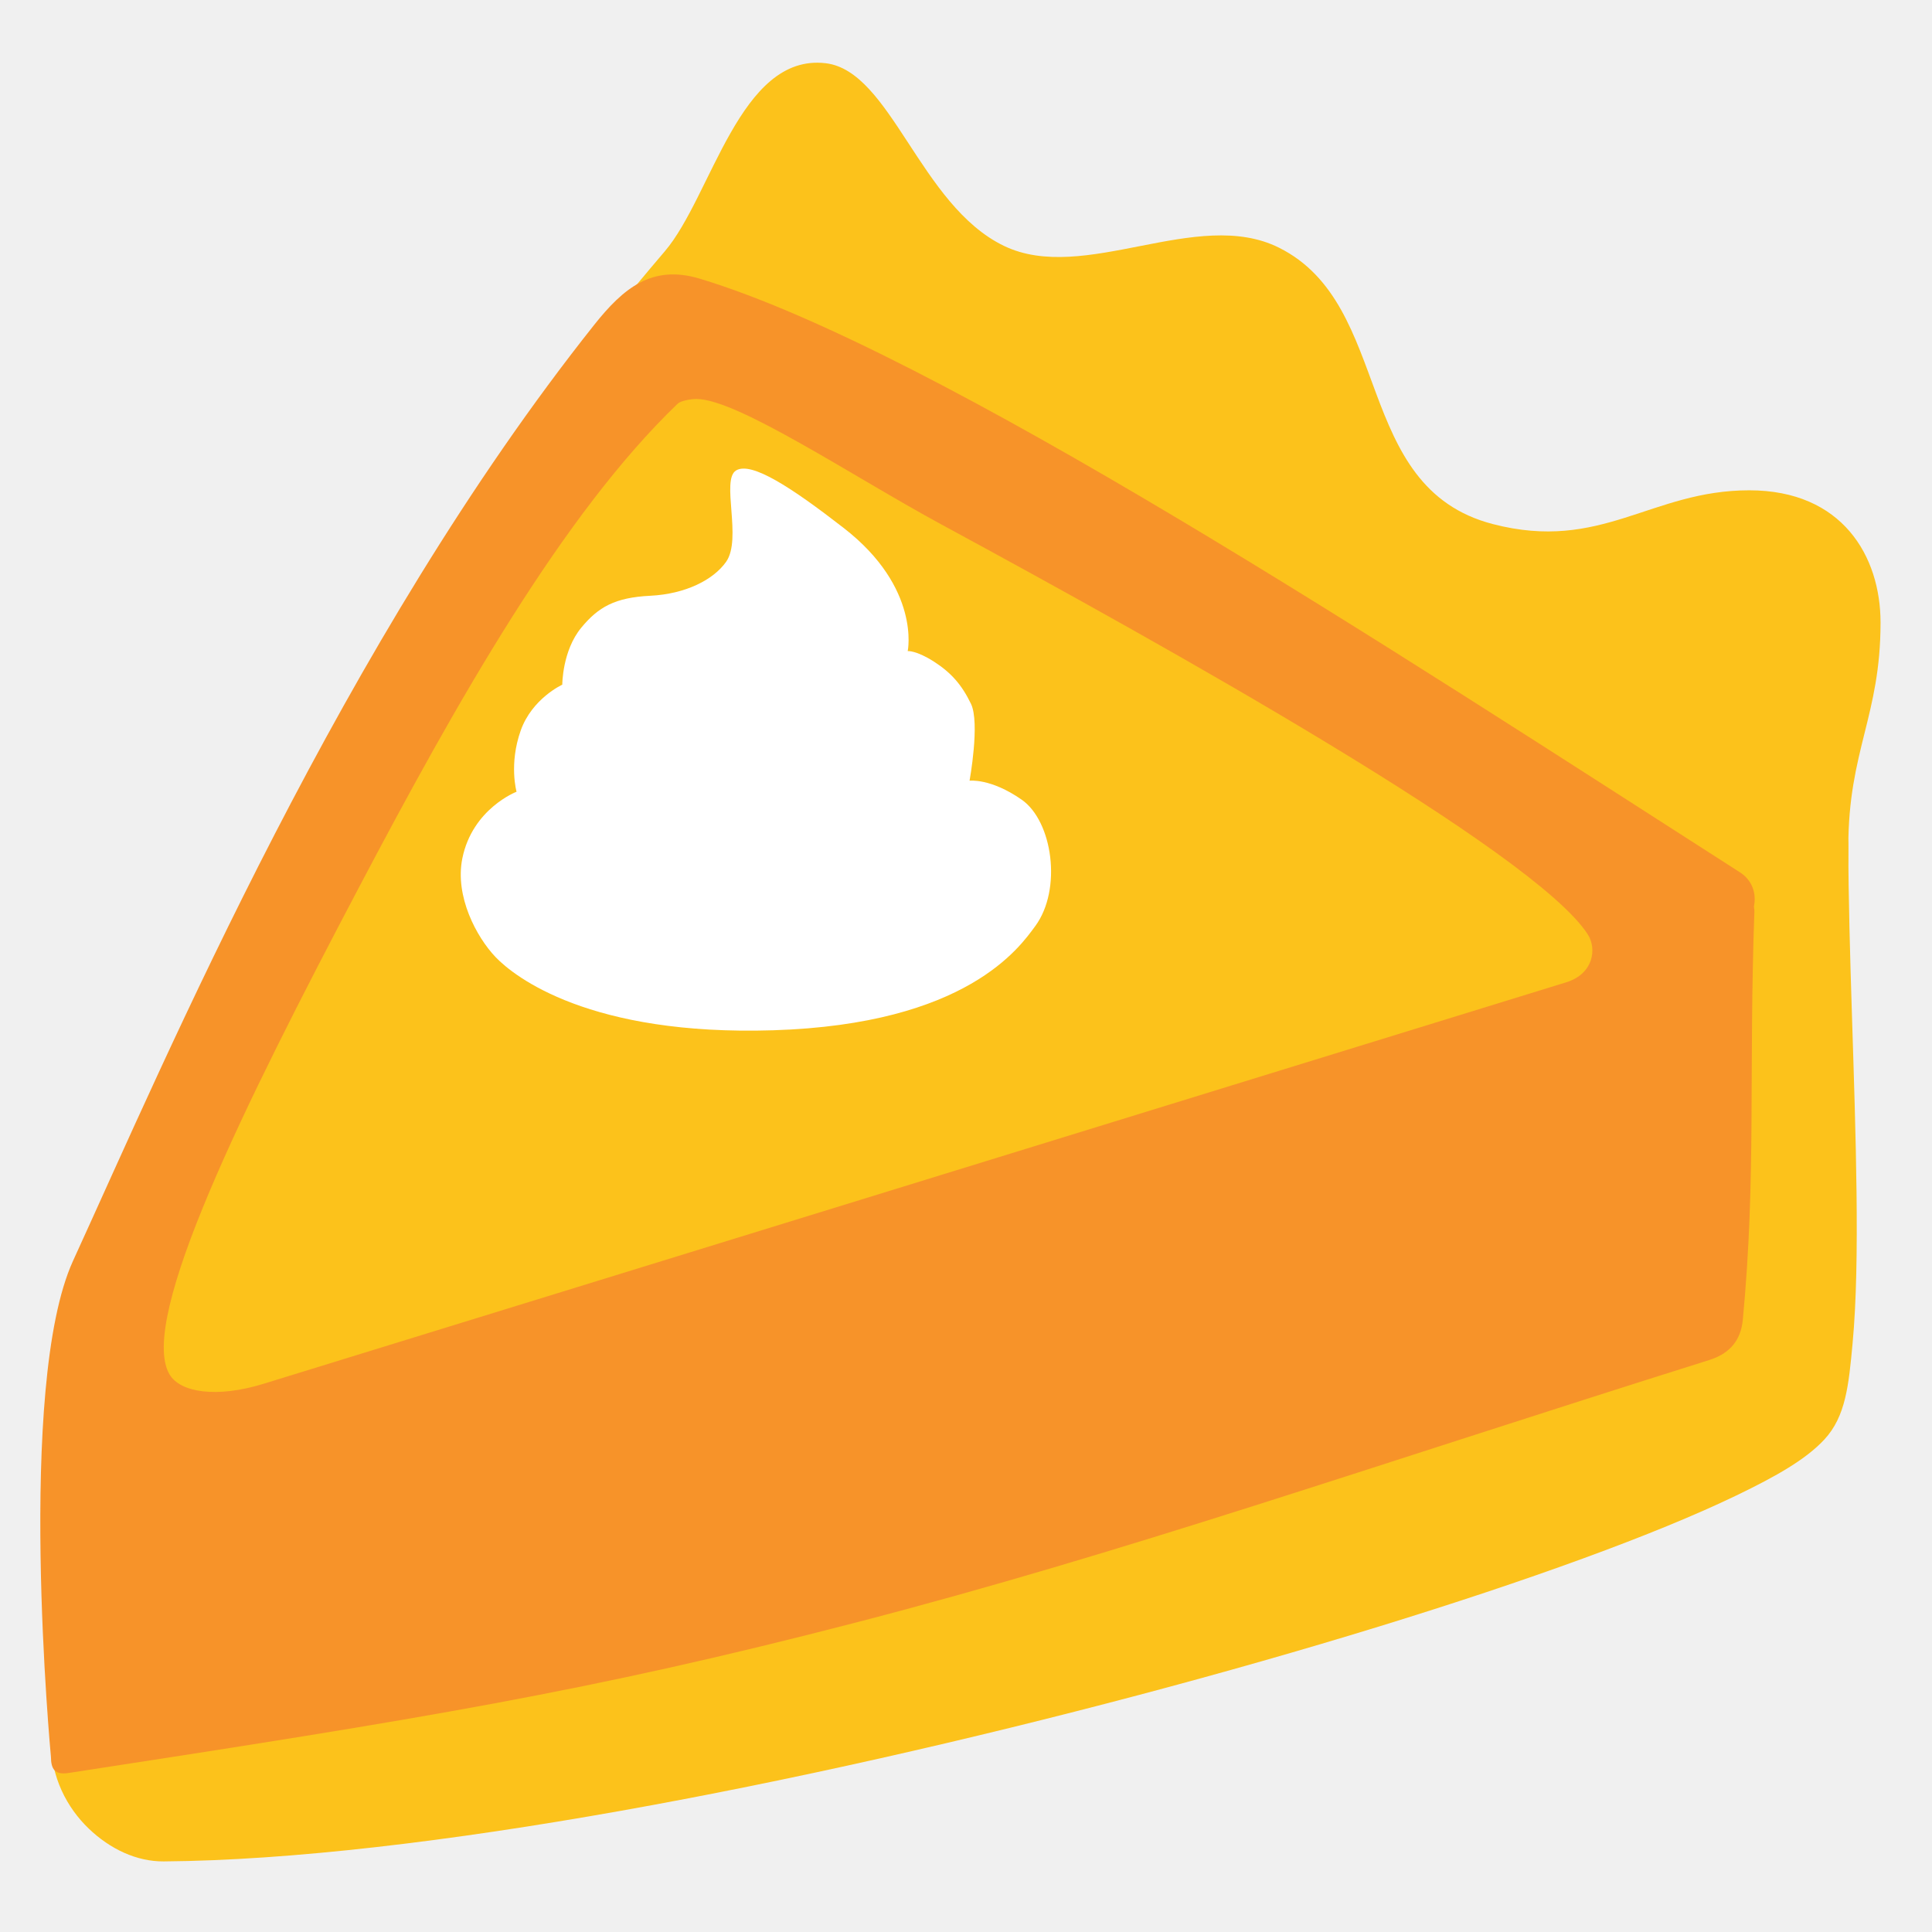
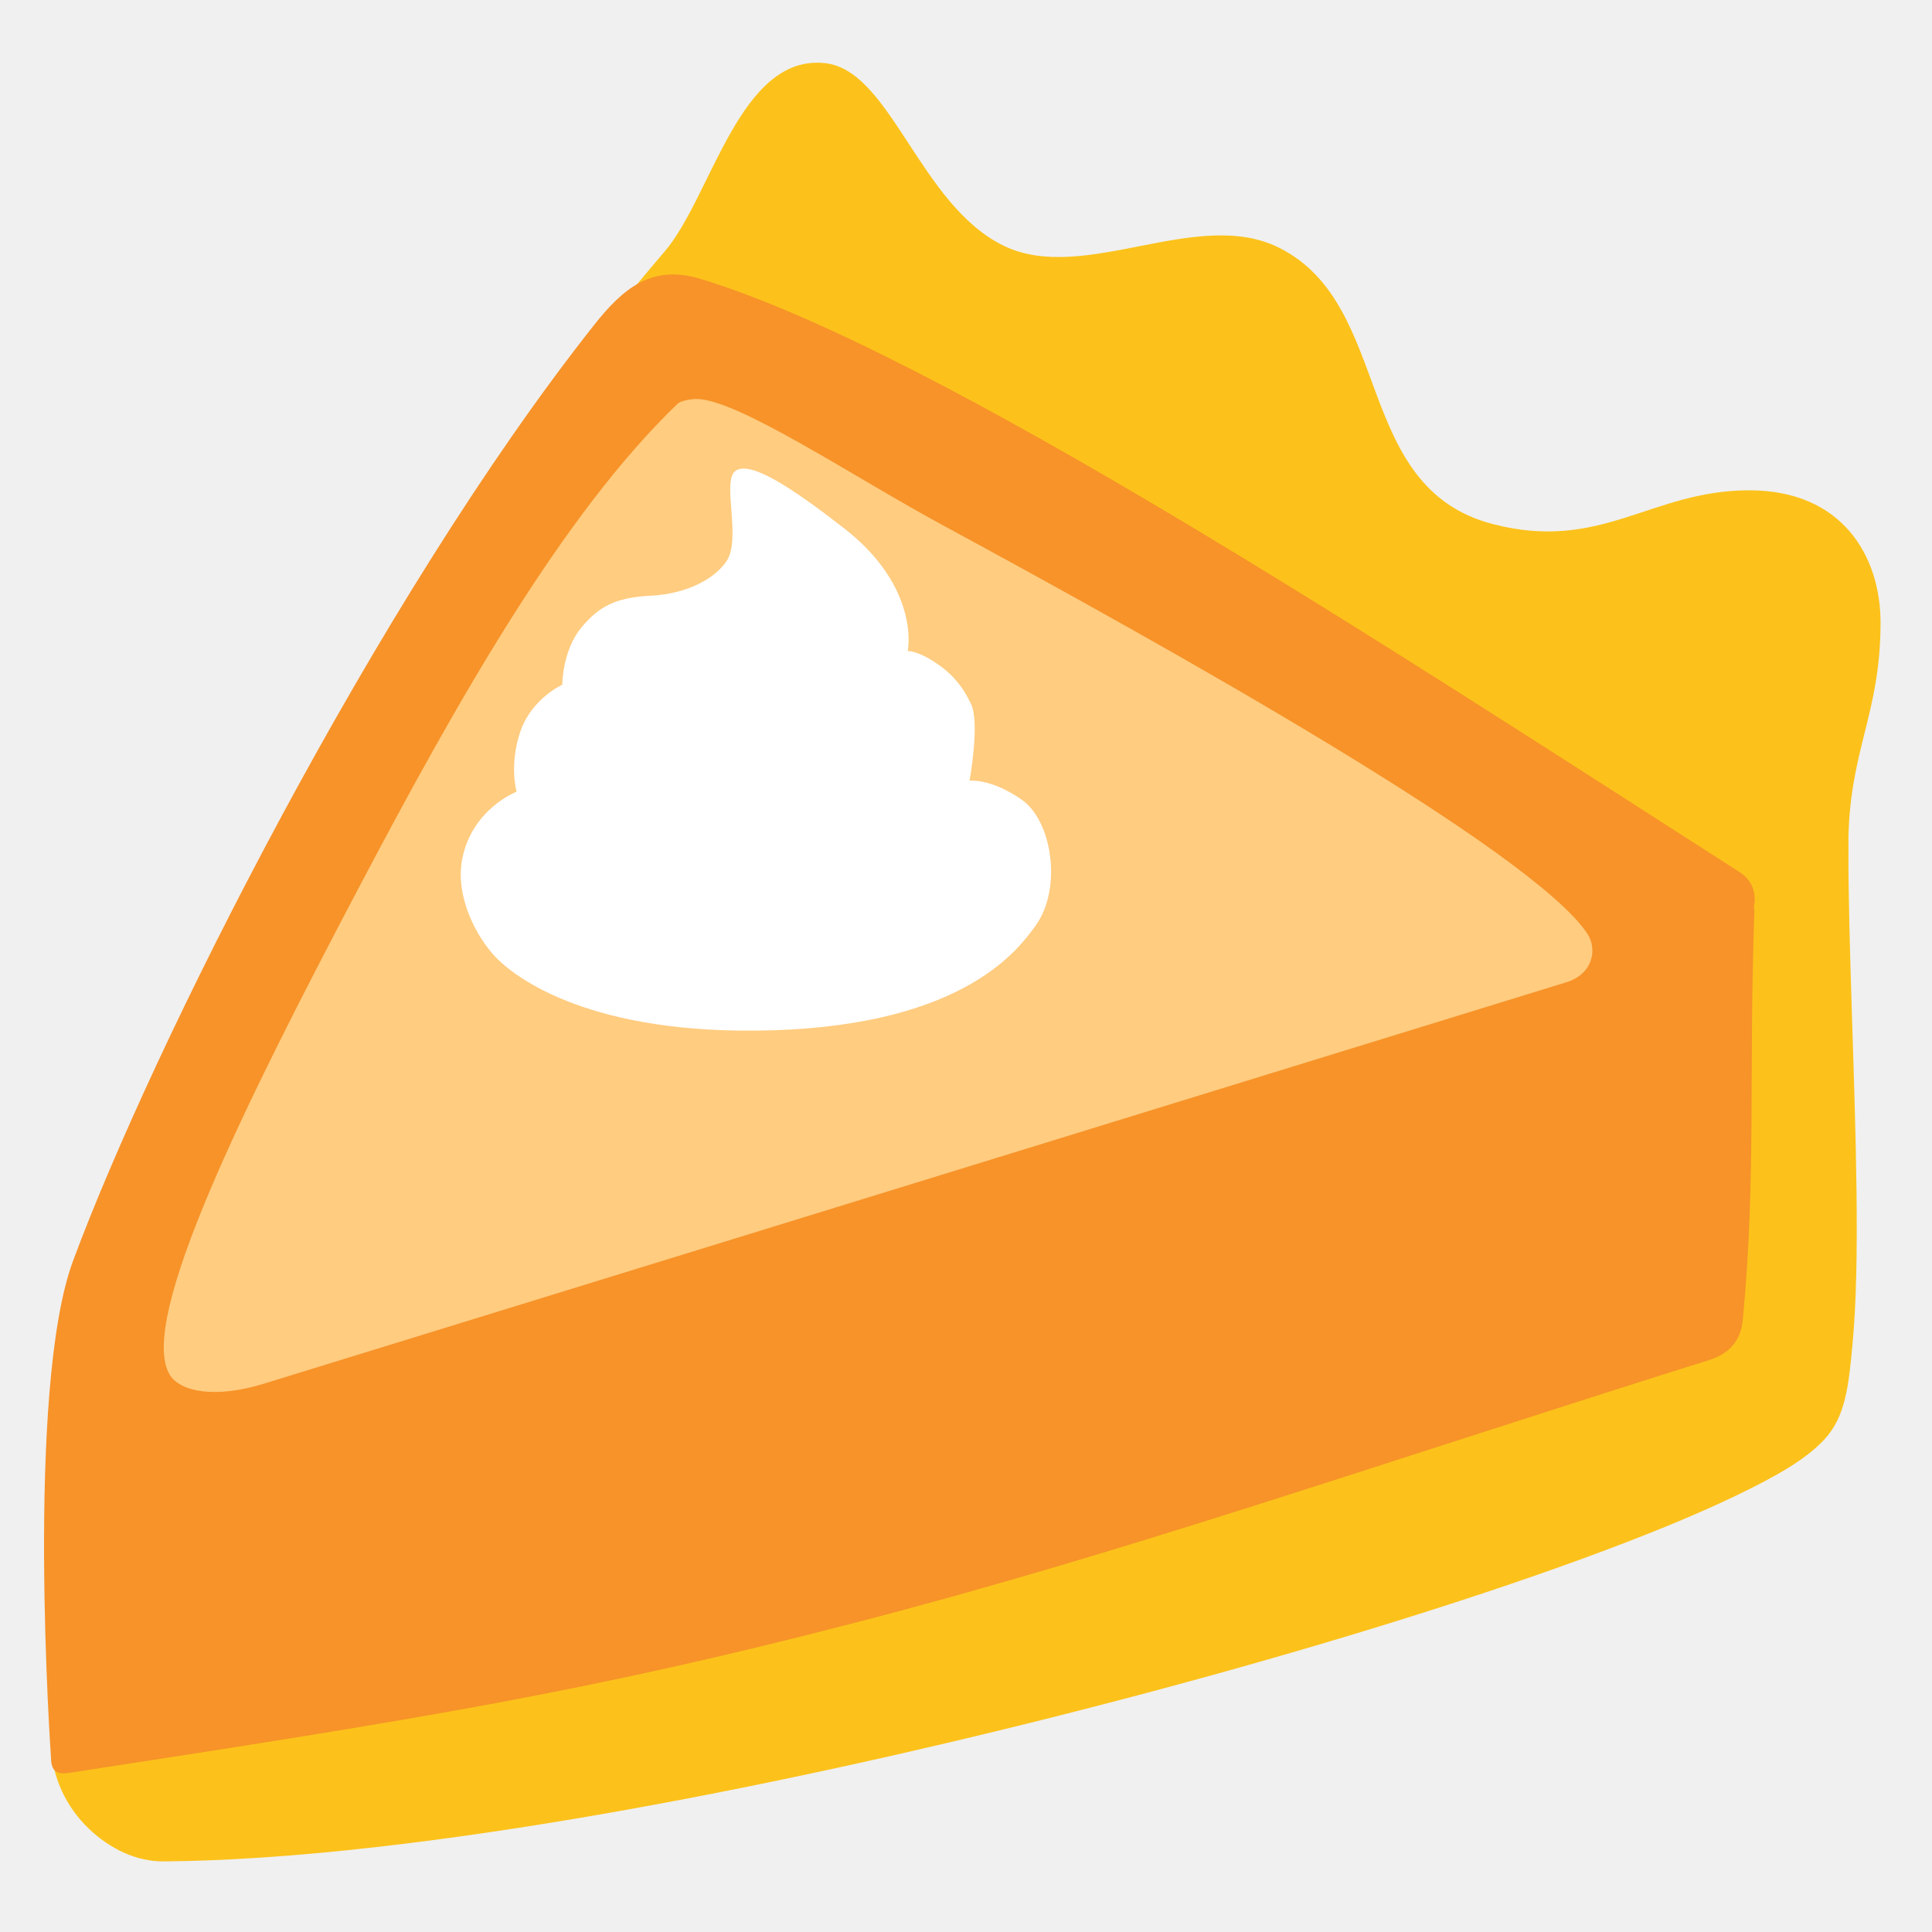
<svg xmlns="http://www.w3.org/2000/svg" width="128" height="128" version="1.1" id="svg58">
  <defs id="defs62" />
  <linearGradient id="a" gradientTransform="rotate(2.292 65.738 66.222)" gradientUnits="userSpaceOnUse" x1="53.505" x2="53.505" y1="22.295" y2="10.358">
    <stop offset="0" stop-color="#c29f76" id="stop2" />
  </linearGradient>
  <linearGradient id="b" gradientTransform="rotate(2.292 65.738 66.222)" gradientUnits="userSpaceOnUse" x1="70.932" x2="70.932" y1="11.915" y2="29.375">
    <stop offset=".019" stop-color="#f8dfc2" id="stop7" />
  </linearGradient>
  <linearGradient id="c" gradientTransform="rotate(2.292 65.738 66.222)" gradientUnits="userSpaceOnUse" x1="90.734" x2="90.734" y1="19.497" y2="37.69">
    <stop offset=".019" stop-color="#f8dfc2" id="stop12" />
  </linearGradient>
  <linearGradient id="d" gradientTransform="rotate(2.292 65.738 66.222)" gradientUnits="userSpaceOnUse" x1="111.296" x2="111.296" y1="33.427" y2="52.659">
    <stop offset=".019" stop-color="#f8dfc2" id="stop17" />
  </linearGradient>
  <linearGradient id="e" gradientTransform="rotate(2.292 65.738 66.222)" gradientUnits="userSpaceOnUse" x1="63.955" x2="63.955" y1="56.614" y2="113.225">
    <stop offset="0" stop-color="#a68367" id="stop24" />
  </linearGradient>
  <linearGradient id="f" gradientTransform="rotate(2.292 65.738 66.222)" gradientUnits="userSpaceOnUse" x1="7.025" x2="82.139" y1="96.858" y2="35.144">
    <stop offset=".019" stop-color="#f89d53" id="stop33" />
  </linearGradient>
  <path style="fill:#fcc21b;fill-opacity:1;stroke:none;stroke-width:3.3;stroke-linecap:round;stroke-linejoin:round;stroke-miterlimit:4;stroke-dasharray:none;stroke-opacity:1" d="M 5.36,92.33 C 13.088,64.101 23.358,40.887 44.044,16.65 47.156,13.004 49.01,3.532 54.691,4.187 c 4.343,0.501 6.25,9.419 11.827,12.105 5.314,2.559 12.774,-2.592 18.214,0.116 7.63,3.798 4.832,15.885 14.171,18.313 7.2,1.871 10.472,-2.237 16.987,-2.237 6.182,0 8.701,4.38 8.701,8.764 0,6.174 -2.135,8.5 -2.135,14.844 C 122.457,95.356 45.36,84.851 5.36,92.33 Z" id="path880" />
  <g id="path882">
    <path id="path2" style="color:#000000;fill:#fcc21b;stroke-linecap:round;stroke-linejoin:round;-inkscape-stroke:none" d="M 120.777,54.374 C 119.529,54.443 6.926,91.838 6.926,91.838 6.715,91.163 6.099,90.698 5.393,90.68 c -0.911,-0.018 -1.664,0.706 -1.682,1.617 0,0 -0.282,14.029 -0.332,23.043 -0.013,2.402 1.064,4.429 2.492,5.801 1.428,1.372 3.186,2.195 4.977,2.182 16.847,-0.13 42.304,-5.121 64.576,-11.018 11.136,-2.948 21.455,-6.125 29.473,-9.057 4.009,-1.466 7.441,-2.868 10.135,-4.166 2.694,-1.298 4.619,-2.401 5.834,-3.709 1.423,-1.532 1.615,-3.602 1.873,-6.375 0.258,-2.773 0.305,-6.206 0.262,-9.951 -0.086,-7.491 -0.543,-16.229 -0.543,-22.955 3.3e-4,-1.391 -0.579,-1.779 -1.68,-1.718 z" />
  </g>
-   <path style="fill:#fcc21b;fill-opacity:1;stroke:none;stroke-width:4;stroke-linecap:round;stroke-linejoin:round;stroke-miterlimit:4;stroke-dasharray:none;stroke-dashoffset:0;stroke-opacity:1" d="M 6.36,97.456 C 13.094,70.122 24.527,44.033 45.041,23.844 72.947,30.371 90.287,48.304 114.728,62.751 82.293,82.318 49.495,91.137 6.36,97.456 Z" id="path888-3" />
+   <path style="fill:#ffcc80;fill-opacity:1;stroke:none;stroke-width:4;stroke-linecap:round;stroke-linejoin:round;stroke-miterlimit:4;stroke-dasharray:none;stroke-dashoffset:0;stroke-opacity:1" d="M 6.36,97.456 C 13.094,70.122 24.527,44.033 45.041,23.844 72.947,30.371 90.287,48.304 114.728,62.751 82.293,82.318 49.495,91.137 6.36,97.456 Z" id="path888-3" />
  <path id="path17351" d="m 48.766,31.17 c -1.014,0.619 0.416,4.525 -0.659,6.051 -0.844,1.199 -2.694,2.134 -5.028,2.25 -2.334,0.116 -3.437,0.744 -4.569,2.116 -1.262,1.531 -1.257,3.775 -1.257,3.775 0,0 -1.997,0.909 -2.752,3.031 -0.795,2.232 -0.278,4.062 -0.278,4.062 0,0 -2.92,1.116 -3.591,4.41 -0.512,2.519 0.942,5.223 2.198,6.541 1.257,1.317 6.246,5.234 18.404,4.852 12.823,-0.402 16.328,-5.505 17.358,-6.907 1.786,-2.431 1.148,-6.944 -0.904,-8.371 -2.051,-1.433 -3.452,-1.256 -3.452,-1.256 0,0 0.7,-3.836 0.094,-5.093 -0.606,-1.256 -1.306,-2.061 -2.468,-2.806 -1.167,-0.744 -1.723,-0.689 -1.723,-0.689 0,0 0.878,-4.183 -4.238,-8.153 -3.451,-2.679 -6.122,-4.432 -7.136,-3.813 z" style="clip-rule:evenodd;fill:#ffffff;fill-rule:nonzero;stroke-width:1;stroke-linejoin:round;stroke-miterlimit:2" />
  <g id="path890">
-     <path id="path1" style="color:#000000;fill:#f79329;stroke-linecap:round;stroke-linejoin:round;-inkscape-stroke:none" d="M 39.365,21.525 C 22.704,42.494 11.106,69.843 4.843,83.525 c -3.791,8.283 -1.468,32.875 -1.468,32.875 0.005,0.808 0.256,1.206 1.169,1.065 23.374,-3.591 34.485,-5.383 52.208,-9.98 17.664,-4.582 33.621,-10.186 56.494,-17.381 1.414,-0.445 2.098,-1.364 2.221,-2.673 0.894,-9.465 0.382,-16.337 0.767,-27.089 0.004,-0.11 -0.047,-0.222 -0.025,-0.33 0.164,-0.82 -0.123,-1.699 -0.922,-2.211 C 92.165,42.986 61.963,23.164 46.351,18.46 c -3.149,-0.949 -5.052,0.631 -6.986,3.065 z m 6.775,4.909 c 2.716,-5.86e-4 10.369,5.137 16.247,8.322 14.854,8.047 39.249,21.655 42.801,27.14 0.628,0.97 0.377,2.63 -1.418,3.183 L 17.451,91.683 C 14.346,92.639 11.932,92.259 11.227,91.049 9.118,87.432 16.229,73.121 23.786,58.784 30.254,46.512 37.279,34.064 44.896,26.747 c 0.2,-0.193 0.857,-0.313 1.245,-0.313 z" />
+     <path id="path1" style="color:#000000;fill:#f79329;stroke-linecap:round;stroke-linejoin:round;-inkscape-stroke:none" d="M 39.365,21.525 C 24.954,39.744 10.106,69.343 4.843,83.525 c -3.169,8.541 -1.468,32.875 -1.468,32.875 0.005,0.808 0.256,1.206 1.169,1.065 23.374,-3.591 34.485,-5.383 52.208,-9.98 17.664,-4.582 33.621,-10.186 56.494,-17.381 1.414,-0.445 2.098,-1.364 2.221,-2.673 0.894,-9.465 0.382,-16.337 0.767,-27.089 0.004,-0.11 -0.047,-0.222 -0.025,-0.33 0.164,-0.82 -0.123,-1.699 -0.922,-2.211 C 92.165,42.986 61.963,23.164 46.351,18.46 c -3.149,-0.949 -5.057,0.627 -6.986,3.065 z m 6.775,4.909 c 2.716,-5.86e-4 10.369,5.137 16.247,8.322 14.854,8.047 39.249,21.655 42.801,27.14 0.628,0.97 0.377,2.63 -1.418,3.183 L 17.451,91.683 C 14.346,92.639 11.932,92.259 11.227,91.049 9.118,87.432 16.229,73.121 23.786,58.784 30.254,46.512 37.279,34.064 44.896,26.747 c 0.2,-0.193 0.857,-0.313 1.245,-0.313 z" />
  </g>
</svg>
